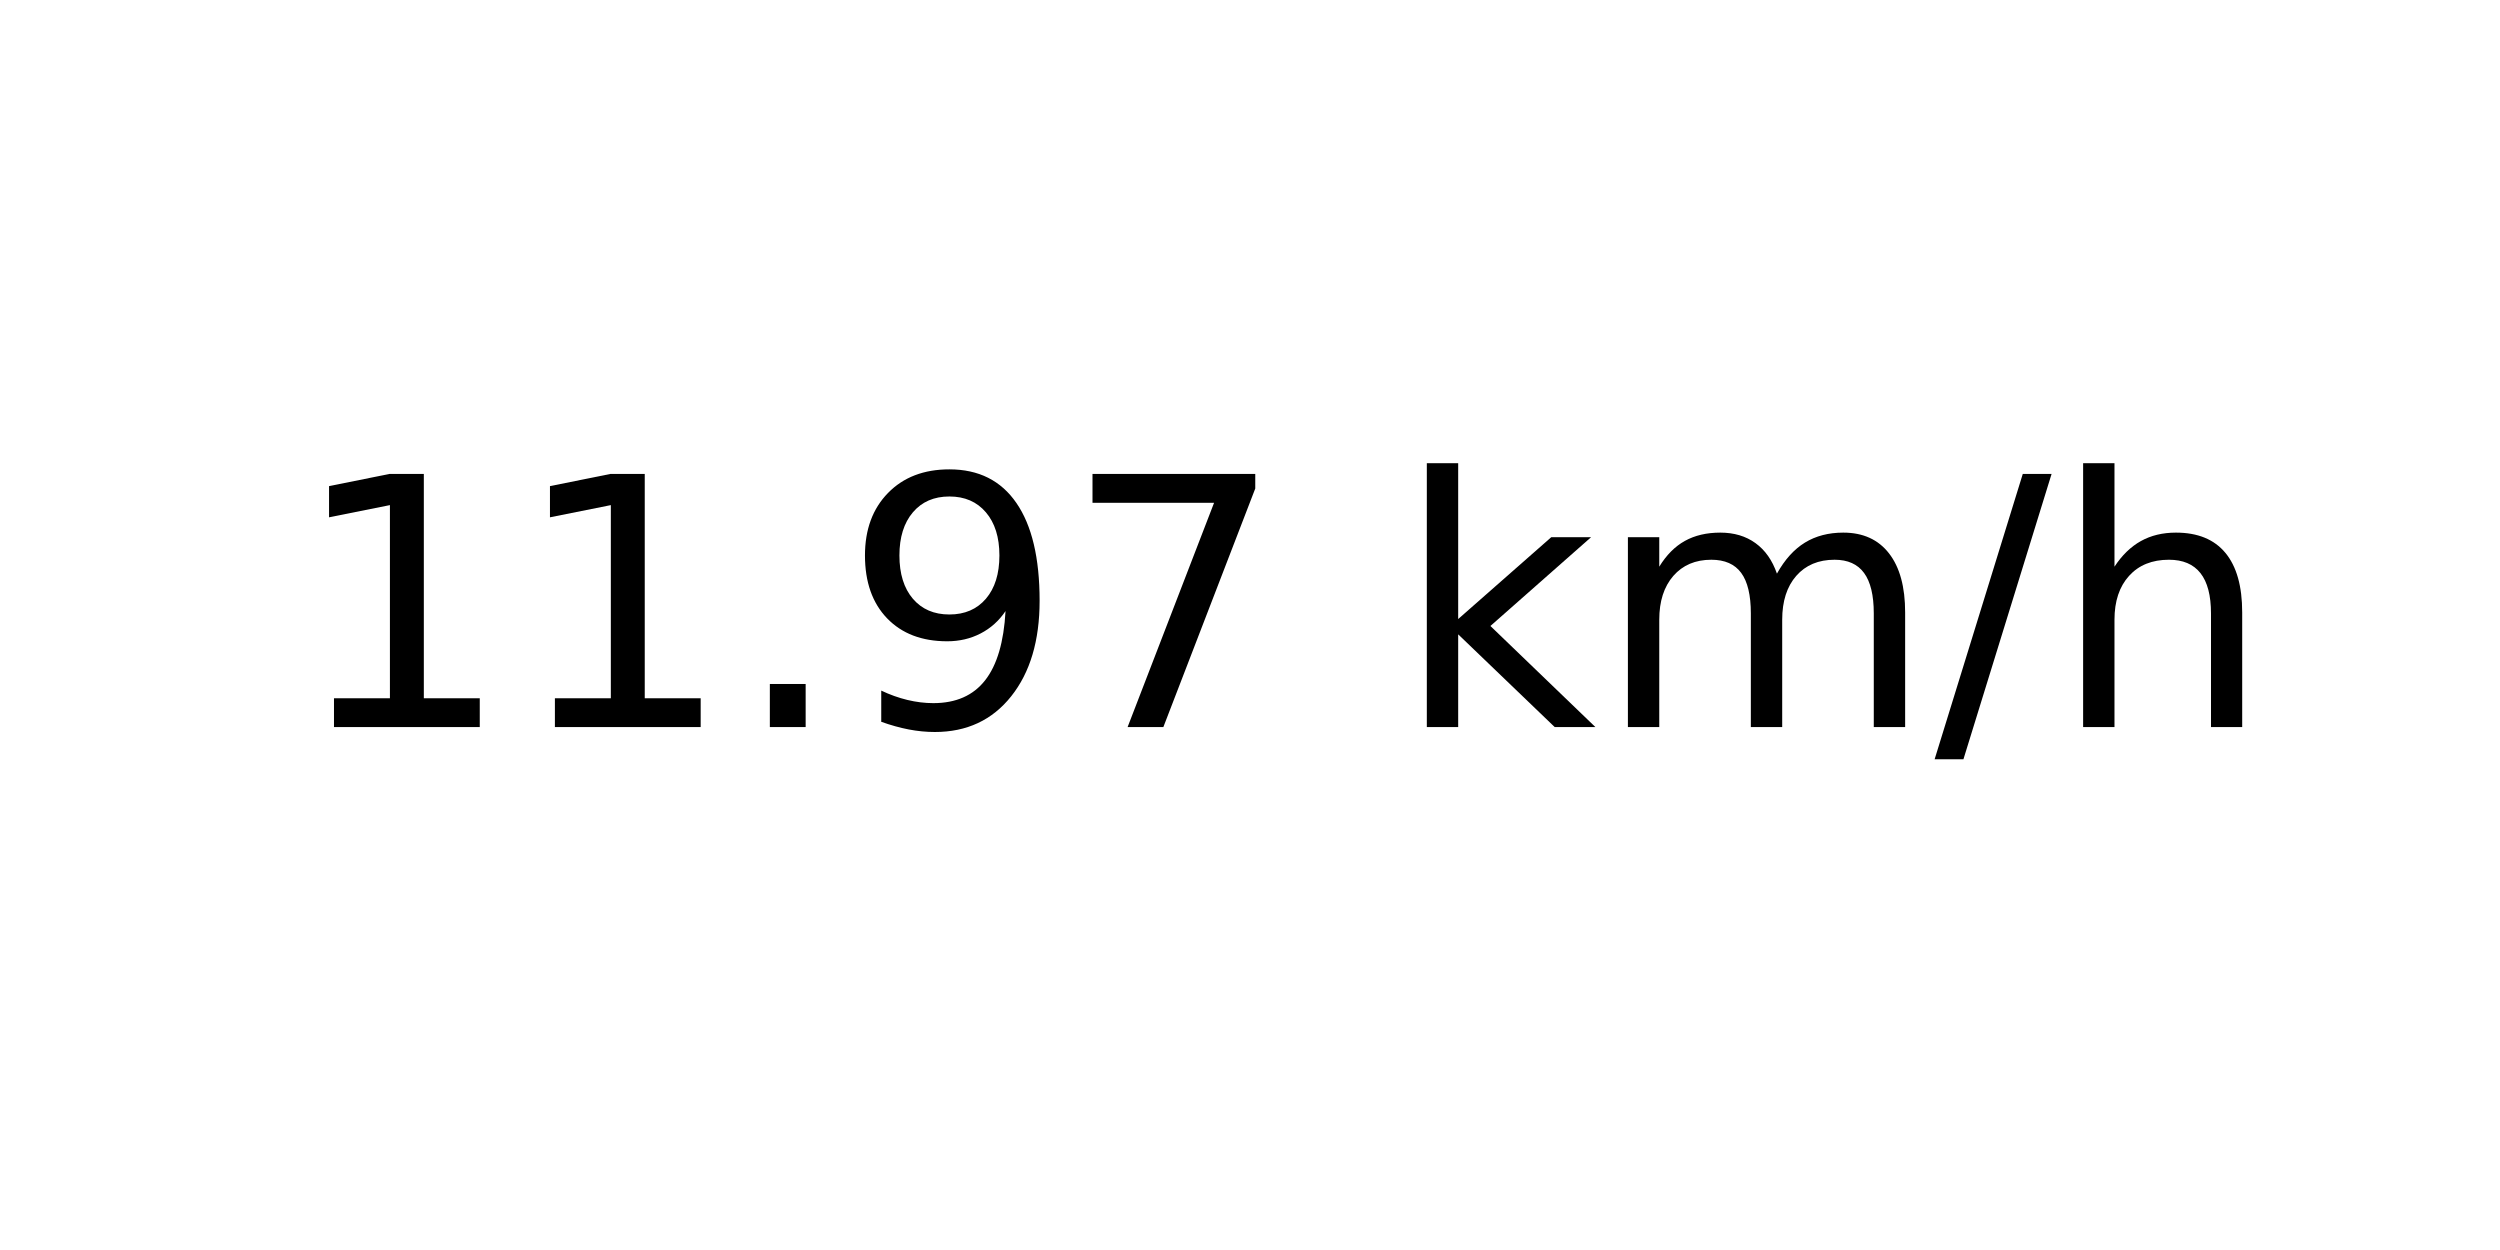
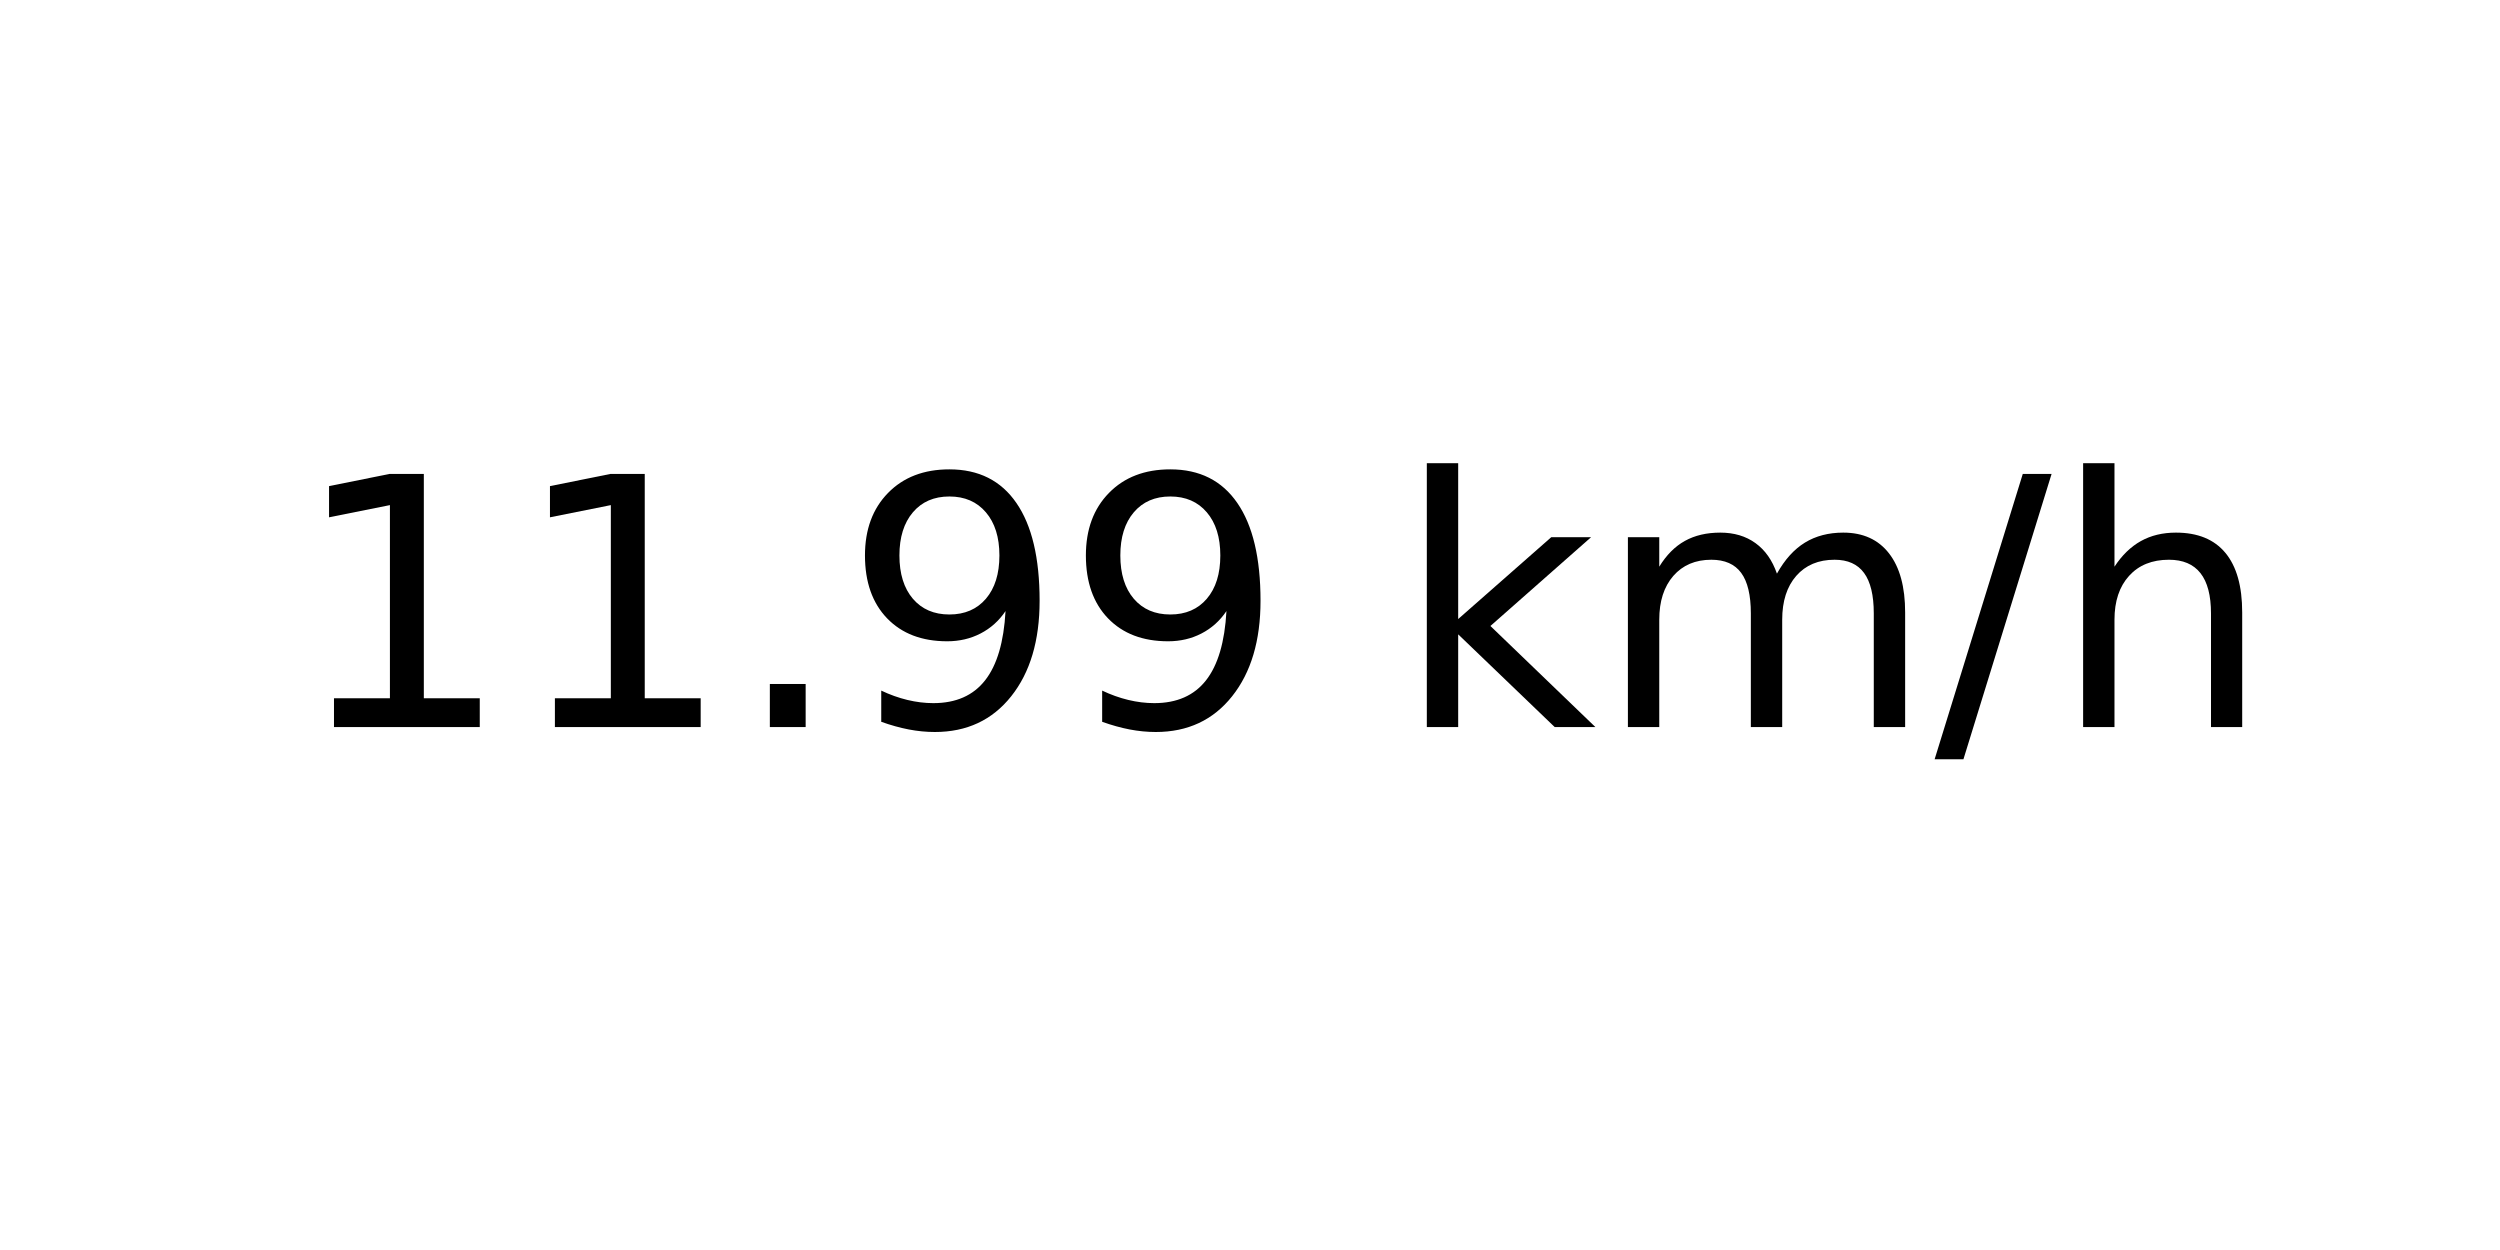
<svg xmlns="http://www.w3.org/2000/svg" xmlns:xlink="http://www.w3.org/1999/xlink" width="72pt" height="36pt" viewBox="0 0 72 36" version="1.1">
  <defs>
    <style type="text/css">*{stroke-linejoin: round; stroke-linecap: butt}</style>
  </defs>
  <g id="figure_1">
    <g id="axes_1">
      <g id="text_1">
        <g transform="translate(8.378125 20.93937) scale(0.1 -0.1)">
          <defs>
            <path id="DejaVuSans-31" d="M 794 531  L 1825 531  L 1825 4091  L 703 3866  L 703 4441  L 1819 4666  L 2450 4666  L 2450 531  L 3481 531  L 3481 0  L 794 0  L 794 531  z " transform="scale(0.015625)" />
            <path id="DejaVuSans-2e" d="M 684 794  L 1344 794  L 1344 0  L 684 0  L 684 794  z " transform="scale(0.015625)" />
            <path id="DejaVuSans-39" d="M 703 97  L 703 672  Q 941 559 1184 500  Q 1428 441 1663 441  Q 2288 441 2617 861  Q 2947 1281 2994 2138  Q 2813 1869 2534 1725  Q 2256 1581 1919 1581  Q 1219 1581 811 2004  Q 403 2428 403 3163  Q 403 3881 828 4315  Q 1253 4750 1959 4750  Q 2769 4750 3195 4129  Q 3622 3509 3622 2328  Q 3622 1225 3098 567  Q 2575 -91 1691 -91  Q 1453 -91 1209 -44  Q 966 3 703 97  z M 1959 2075  Q 2384 2075 2632 2365  Q 2881 2656 2881 3163  Q 2881 3666 2632 3958  Q 2384 4250 1959 4250  Q 1534 4250 1286 3958  Q 1038 3666 1038 3163  Q 1038 2656 1286 2365  Q 1534 2075 1959 2075  z " transform="scale(0.015625)" />
-             <path id="DejaVuSans-37" d="M 525 4666  L 3525 4666  L 3525 4397  L 1831 0  L 1172 0  L 2766 4134  L 525 4134  L 525 4666  z " transform="scale(0.015625)" />
            <path id="DejaVuSans-20" transform="scale(0.015625)" />
            <path id="DejaVuSans-6b" d="M 581 4863  L 1159 4863  L 1159 1991  L 2875 3500  L 3609 3500  L 1753 1863  L 3688 0  L 2938 0  L 1159 1709  L 1159 0  L 581 0  L 581 4863  z " transform="scale(0.015625)" />
            <path id="DejaVuSans-6d" d="M 3328 2828  Q 3544 3216 3844 3400  Q 4144 3584 4550 3584  Q 5097 3584 5394 3201  Q 5691 2819 5691 2113  L 5691 0  L 5113 0  L 5113 2094  Q 5113 2597 4934 2840  Q 4756 3084 4391 3084  Q 3944 3084 3684 2787  Q 3425 2491 3425 1978  L 3425 0  L 2847 0  L 2847 2094  Q 2847 2600 2669 2842  Q 2491 3084 2119 3084  Q 1678 3084 1418 2786  Q 1159 2488 1159 1978  L 1159 0  L 581 0  L 581 3500  L 1159 3500  L 1159 2956  Q 1356 3278 1631 3431  Q 1906 3584 2284 3584  Q 2666 3584 2933 3390  Q 3200 3197 3328 2828  z " transform="scale(0.015625)" />
            <path id="DejaVuSans-2f" d="M 1625 4666  L 2156 4666  L 531 -594  L 0 -594  L 1625 4666  z " transform="scale(0.015625)" />
            <path id="DejaVuSans-68" d="M 3513 2113  L 3513 0  L 2938 0  L 2938 2094  Q 2938 2591 2744 2837  Q 2550 3084 2163 3084  Q 1697 3084 1428 2787  Q 1159 2491 1159 1978  L 1159 0  L 581 0  L 581 4863  L 1159 4863  L 1159 2956  Q 1366 3272 1645 3428  Q 1925 3584 2291 3584  Q 2894 3584 3203 3211  Q 3513 2838 3513 2113  z " transform="scale(0.015625)" />
          </defs>
          <use xlink:href="#DejaVuSans-31" />
          <use xlink:href="#DejaVuSans-31" x="63.623" />
          <use xlink:href="#DejaVuSans-2e" x="127.246" />
          <use xlink:href="#DejaVuSans-39" x="159.033" />
-           <use xlink:href="#DejaVuSans-37" x="222.656" />
+           <use xlink:href="#DejaVuSans-39" x="222.656" />
          <use xlink:href="#DejaVuSans-20" x="286.279" />
          <use xlink:href="#DejaVuSans-6b" x="318.066" />
          <use xlink:href="#DejaVuSans-6d" x="375.977" />
          <use xlink:href="#DejaVuSans-2f" x="473.389" />
          <use xlink:href="#DejaVuSans-68" x="507.08" />
        </g>
      </g>
    </g>
  </g>
</svg>
